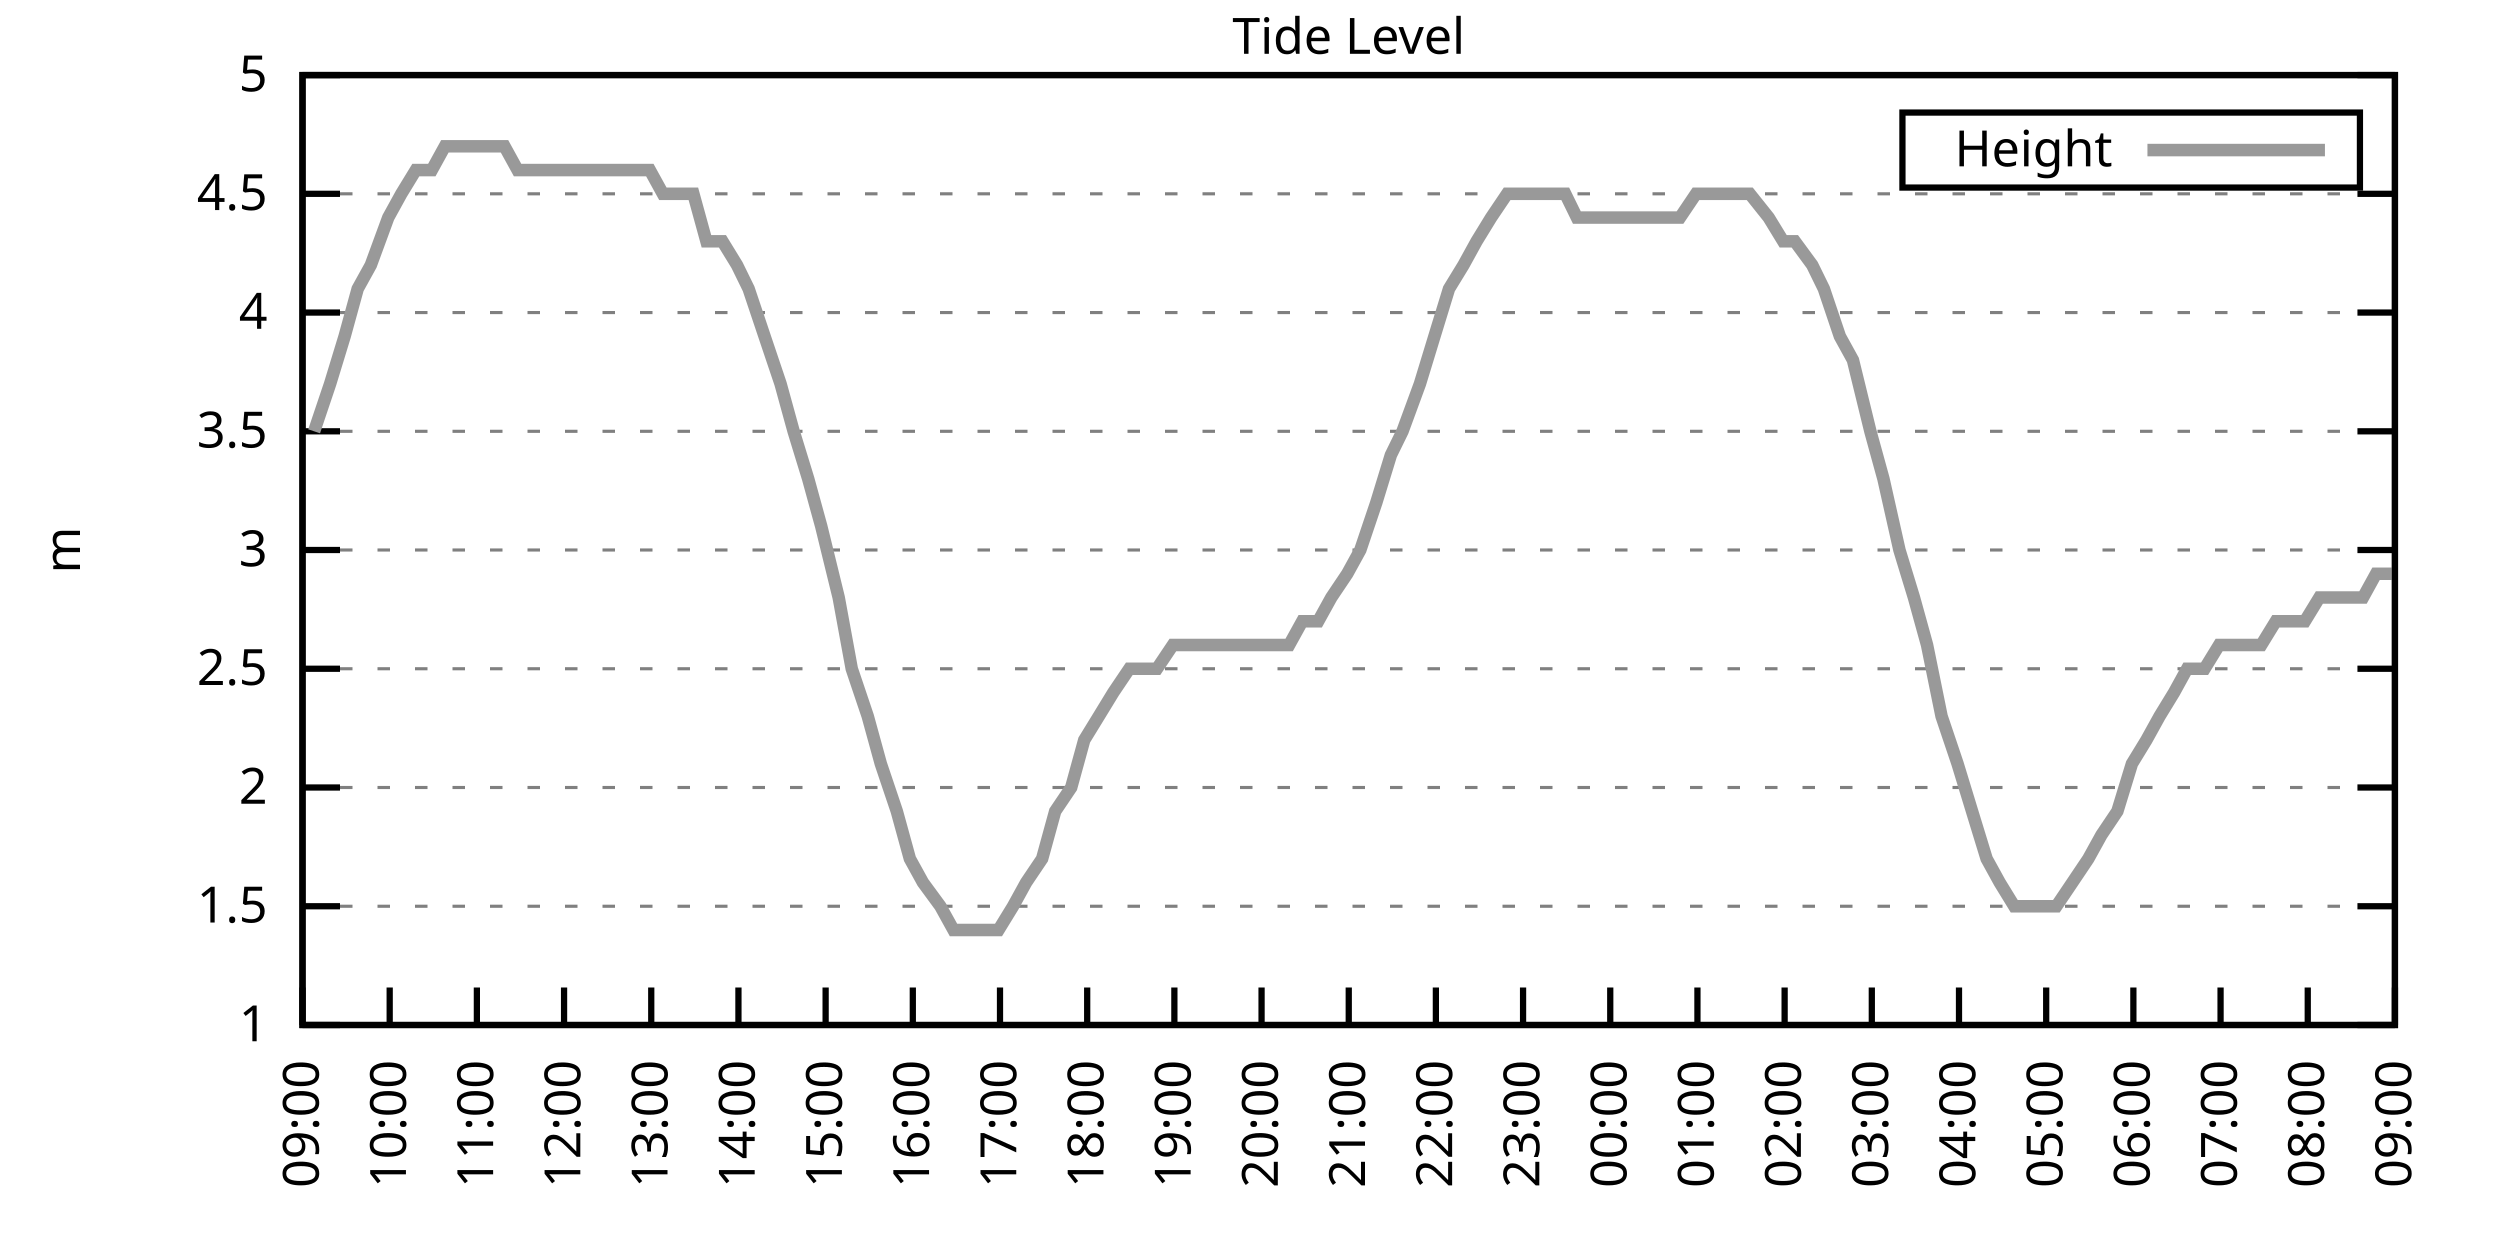
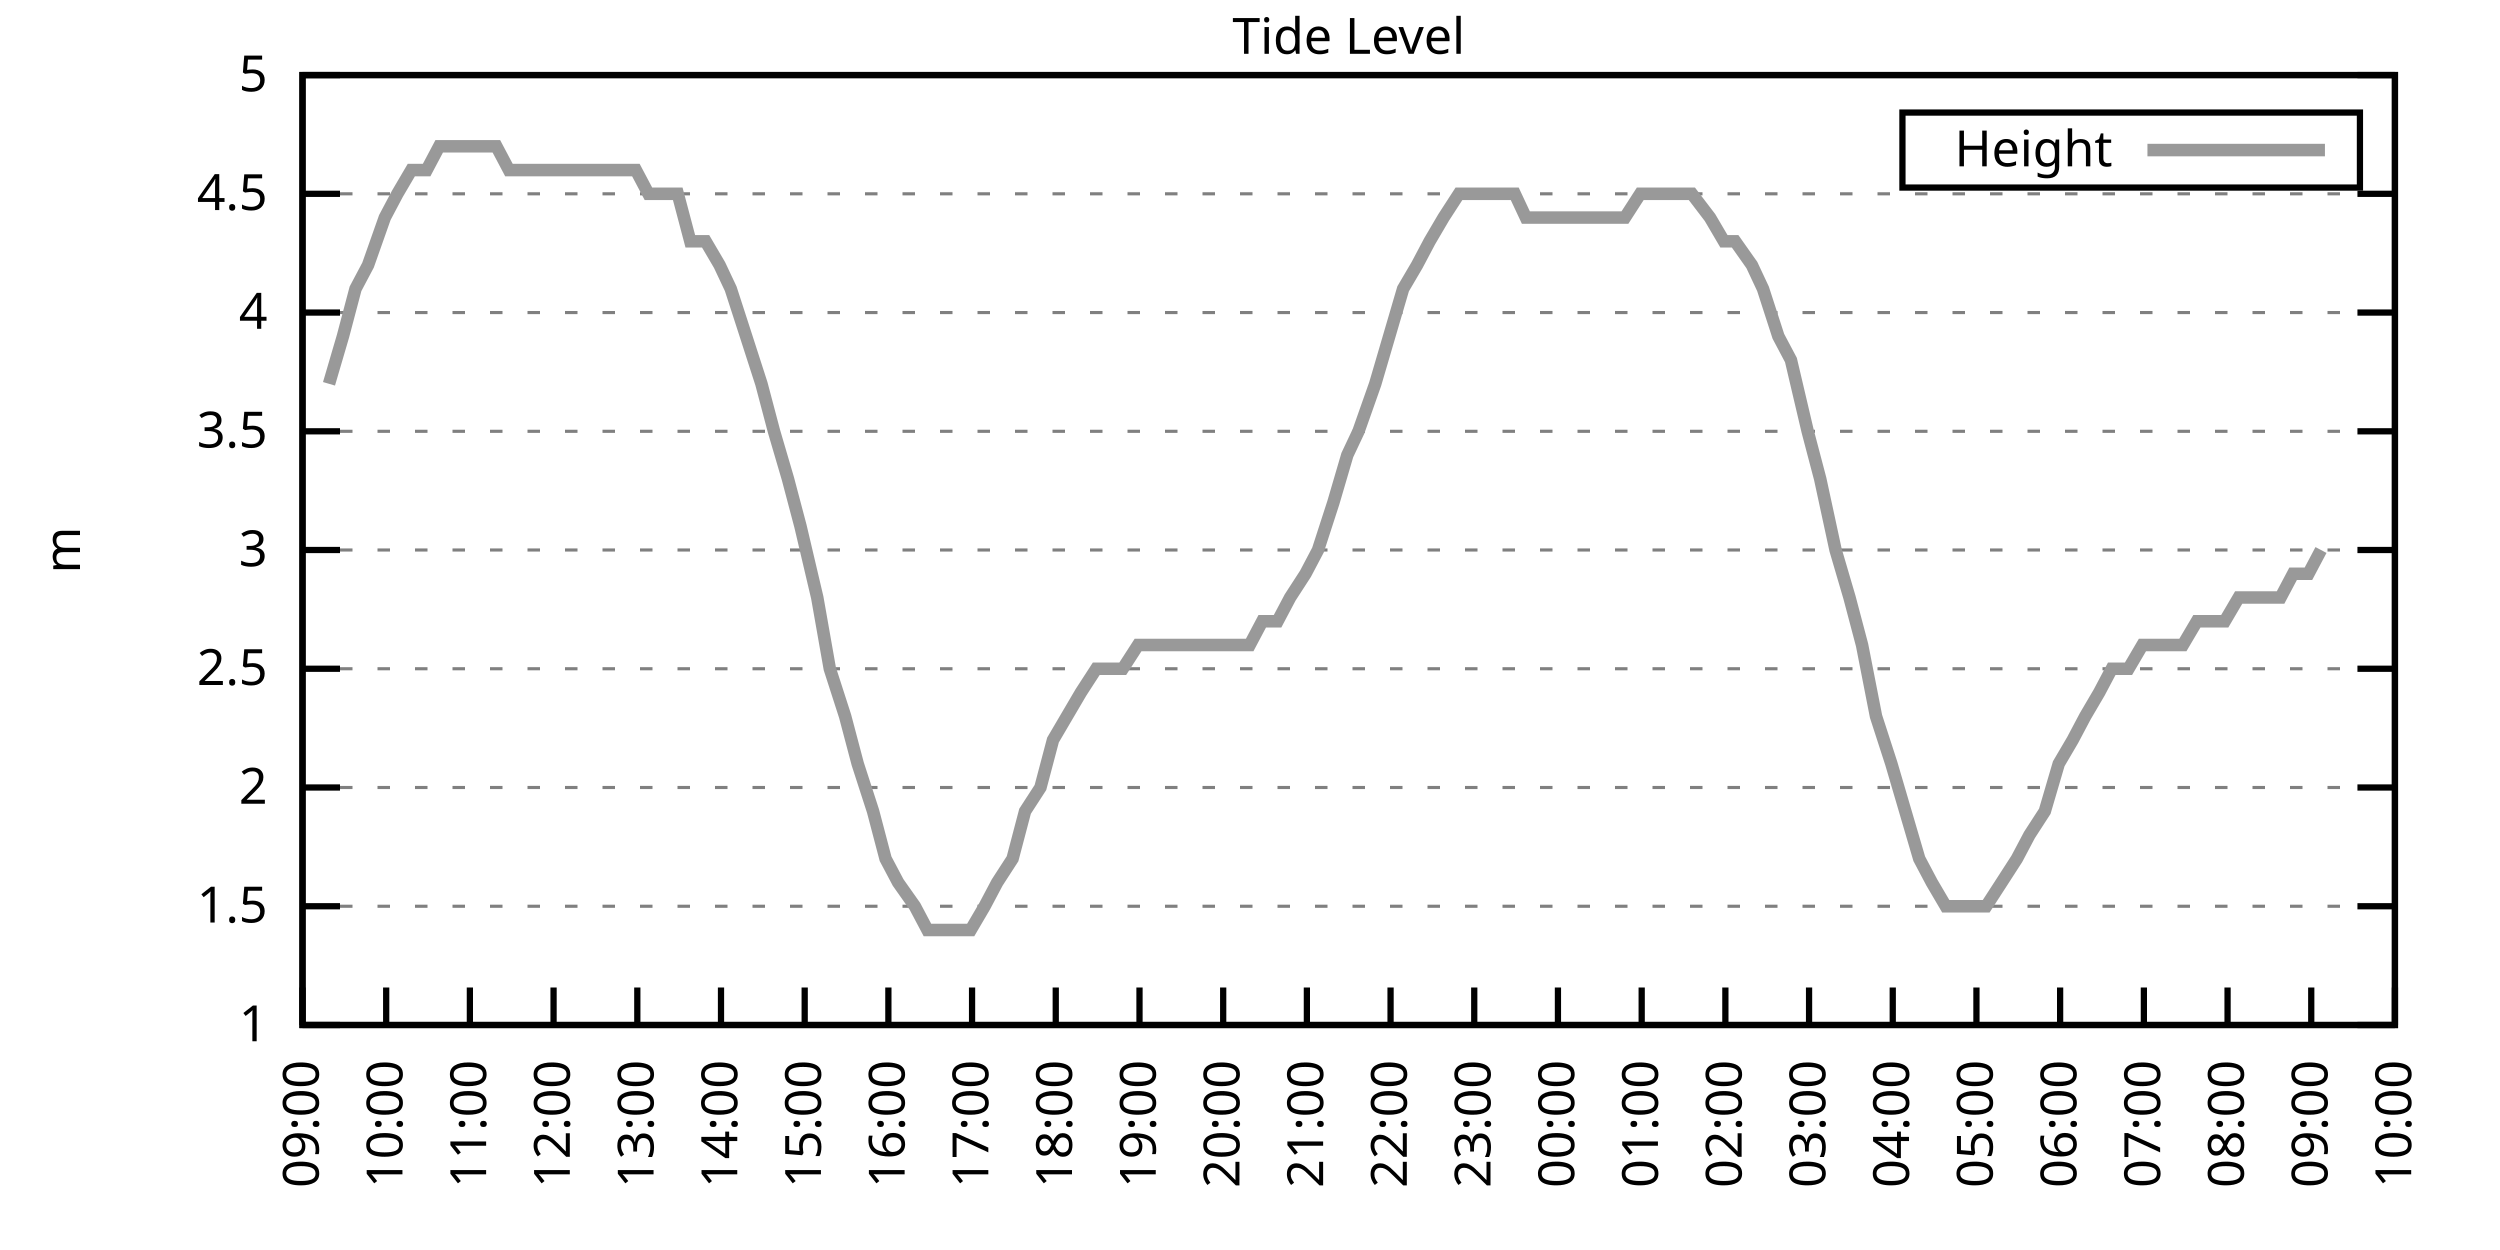
<svg xmlns="http://www.w3.org/2000/svg" xmlns:xlink="http://www.w3.org/1999/xlink" width="400" height="200" viewBox="0 0 400 200">
  <g id="gnuplot_canvas">
    <rect x="0" y="0" width="400" height="200" fill="none" />
    <defs>
      <circle id="gpDot" r="0.5" stroke-width="0.5" stroke="currentColor" />
      <path id="gpPt0" stroke-width="0.333" stroke="currentColor" d="M-1,0 h2 M0,-1 v2" />
      <path id="gpPt1" stroke-width="0.333" stroke="currentColor" d="M-1,-1 L1,1 M1,-1 L-1,1" />
      <path id="gpPt2" stroke-width="0.333" stroke="currentColor" d="M-1,0 L1,0 M0,-1 L0,1 M-1,-1 L1,1 M-1,1 L1,-1" />
      <rect id="gpPt3" stroke-width="0.333" stroke="currentColor" x="-1" y="-1" width="2" height="2" />
      <rect id="gpPt4" stroke-width="0.333" stroke="currentColor" fill="currentColor" x="-1" y="-1" width="2" height="2" />
      <circle id="gpPt5" stroke-width="0.333" stroke="currentColor" cx="0" cy="0" r="1" />
      <use xlink:href="#gpPt5" id="gpPt6" fill="currentColor" stroke="none" />
      <path id="gpPt7" stroke-width="0.333" stroke="currentColor" d="M0,-1.33 L-1.33,0.67 L1.33,0.67 z" />
      <use xlink:href="#gpPt7" id="gpPt8" fill="currentColor" stroke="none" />
      <use xlink:href="#gpPt7" id="gpPt9" stroke="currentColor" transform="rotate(180)" />
      <use xlink:href="#gpPt9" id="gpPt10" fill="currentColor" stroke="none" />
      <use xlink:href="#gpPt3" id="gpPt11" stroke="currentColor" transform="rotate(45)" />
      <use xlink:href="#gpPt11" id="gpPt12" fill="currentColor" stroke="none" />
      <path id="gpPt13" stroke-width="0.333" stroke="currentColor" d="M0,1.330 L1.265,0.411 L0.782,-1.067 L-0.782,-1.076 L-1.265,0.411 z" />
      <use xlink:href="#gpPt13" id="gpPt14" fill="currentColor" stroke="none" />
      <filter id="textbox" filterUnits="objectBoundingBox" x="0" y="0" height="1" width="1">
        <feFlood flood-color="white" flood-opacity="1" result="bgnd" />
        <feComposite in="SourceGraphic" in2="bgnd" operator="atop" />
      </filter>
      <filter id="greybox" filterUnits="objectBoundingBox" x="0" y="0" height="1" width="1">
        <feFlood flood-color="lightgrey" flood-opacity="1" result="grey" />
        <feComposite in="SourceGraphic" in2="grey" operator="atop" />
      </filter>
    </defs>
    <g fill="none" color="white" stroke="currentColor" stroke-width="1.00" stroke-linecap="butt" stroke-linejoin="miter">
</g>
    <g fill="none" color="black" stroke="currentColor" stroke-width="1.00" stroke-linecap="butt" stroke-linejoin="miter">
      <g stroke="none" shape-rendering="crispEdges">
        <polygon fill="rgb(255, 255, 255)" points="48.40,164.00 383.18,164.00 383.18,12.02 48.40,12.02 " />
      </g>
    </g>
    <g fill="none" color="black" stroke="currentColor" stroke-width="1.00" stroke-linecap="butt" stroke-linejoin="miter">
</g>
    <g fill="none" color="black" stroke="black" stroke-width="0.50" stroke-linecap="butt" stroke-linejoin="miter">
</g>
    <g fill="none" color="gray" stroke="currentColor" stroke-width="0.50" stroke-linecap="butt" stroke-linejoin="miter">
      <path stroke="gray" stroke-dasharray="2,4" class="gridline" d="M48.40,164.00 L383.19,164.00  " />
    </g>
    <g fill="none" color="gray" stroke="gray" stroke-width="1.00" stroke-linecap="butt" stroke-linejoin="miter">
</g>
    <g fill="none" color="black" stroke="currentColor" stroke-width="1.00" stroke-linecap="butt" stroke-linejoin="miter">
      <path stroke="black" d="M48.40,164.00 L54.40,164.00 M383.19,164.00 L377.19,164.00  " />
      <g transform="translate(42.80,166.60)" stroke="none" fill="black" font-family="Sans" font-size="8.00" text-anchor="end">
        <text>
          <tspan font-family="Sans"> 1</tspan>
        </text>
      </g>
    </g>
    <g fill="none" color="black" stroke="currentColor" stroke-width="1.00" stroke-linecap="butt" stroke-linejoin="miter">
</g>
    <g fill="none" color="black" stroke="black" stroke-width="0.50" stroke-linecap="butt" stroke-linejoin="miter">
</g>
    <g fill="none" color="gray" stroke="currentColor" stroke-width="0.50" stroke-linecap="butt" stroke-linejoin="miter">
      <path stroke="gray" stroke-dasharray="2,4" class="gridline" d="M48.40,145.00 L383.19,145.00  " />
    </g>
    <g fill="none" color="gray" stroke="gray" stroke-width="1.00" stroke-linecap="butt" stroke-linejoin="miter">
</g>
    <g fill="none" color="black" stroke="currentColor" stroke-width="1.00" stroke-linecap="butt" stroke-linejoin="miter">
      <path stroke="black" d="M48.40,145.00 L54.40,145.00 M383.19,145.00 L377.19,145.00  " />
      <g transform="translate(42.80,147.60)" stroke="none" fill="black" font-family="Sans" font-size="8.00" text-anchor="end">
        <text>
          <tspan font-family="Sans"> 1.5</tspan>
        </text>
      </g>
    </g>
    <g fill="none" color="black" stroke="currentColor" stroke-width="1.00" stroke-linecap="butt" stroke-linejoin="miter">
</g>
    <g fill="none" color="black" stroke="black" stroke-width="0.50" stroke-linecap="butt" stroke-linejoin="miter">
</g>
    <g fill="none" color="gray" stroke="currentColor" stroke-width="0.50" stroke-linecap="butt" stroke-linejoin="miter">
      <path stroke="gray" stroke-dasharray="2,4" class="gridline" d="M48.40,126.00 L383.19,126.00  " />
    </g>
    <g fill="none" color="gray" stroke="gray" stroke-width="1.00" stroke-linecap="butt" stroke-linejoin="miter">
</g>
    <g fill="none" color="black" stroke="currentColor" stroke-width="1.00" stroke-linecap="butt" stroke-linejoin="miter">
      <path stroke="black" d="M48.40,126.00 L54.40,126.00 M383.19,126.00 L377.19,126.00  " />
      <g transform="translate(42.80,128.60)" stroke="none" fill="black" font-family="Sans" font-size="8.00" text-anchor="end">
        <text>
          <tspan font-family="Sans"> 2</tspan>
        </text>
      </g>
    </g>
    <g fill="none" color="black" stroke="currentColor" stroke-width="1.00" stroke-linecap="butt" stroke-linejoin="miter">
</g>
    <g fill="none" color="black" stroke="black" stroke-width="0.50" stroke-linecap="butt" stroke-linejoin="miter">
</g>
    <g fill="none" color="gray" stroke="currentColor" stroke-width="0.50" stroke-linecap="butt" stroke-linejoin="miter">
      <path stroke="gray" stroke-dasharray="2,4" class="gridline" d="M48.40,107.00 L383.19,107.00  " />
    </g>
    <g fill="none" color="gray" stroke="gray" stroke-width="1.00" stroke-linecap="butt" stroke-linejoin="miter">
</g>
    <g fill="none" color="black" stroke="currentColor" stroke-width="1.00" stroke-linecap="butt" stroke-linejoin="miter">
      <path stroke="black" d="M48.40,107.00 L54.40,107.00 M383.19,107.00 L377.19,107.00  " />
      <g transform="translate(42.80,109.60)" stroke="none" fill="black" font-family="Sans" font-size="8.00" text-anchor="end">
        <text>
          <tspan font-family="Sans"> 2.5</tspan>
        </text>
      </g>
    </g>
    <g fill="none" color="black" stroke="currentColor" stroke-width="1.00" stroke-linecap="butt" stroke-linejoin="miter">
</g>
    <g fill="none" color="black" stroke="black" stroke-width="0.50" stroke-linecap="butt" stroke-linejoin="miter">
</g>
    <g fill="none" color="gray" stroke="currentColor" stroke-width="0.50" stroke-linecap="butt" stroke-linejoin="miter">
      <path stroke="gray" stroke-dasharray="2,4" class="gridline" d="M48.40,88.00 L383.19,88.00  " />
    </g>
    <g fill="none" color="gray" stroke="gray" stroke-width="1.00" stroke-linecap="butt" stroke-linejoin="miter">
</g>
    <g fill="none" color="black" stroke="currentColor" stroke-width="1.00" stroke-linecap="butt" stroke-linejoin="miter">
      <path stroke="black" d="M48.40,88.00 L54.40,88.00 M383.19,88.00 L377.19,88.00  " />
      <g transform="translate(42.80,90.60)" stroke="none" fill="black" font-family="Sans" font-size="8.00" text-anchor="end">
        <text>
          <tspan font-family="Sans"> 3</tspan>
        </text>
      </g>
    </g>
    <g fill="none" color="black" stroke="currentColor" stroke-width="1.00" stroke-linecap="butt" stroke-linejoin="miter">
</g>
    <g fill="none" color="black" stroke="black" stroke-width="0.50" stroke-linecap="butt" stroke-linejoin="miter">
</g>
    <g fill="none" color="gray" stroke="currentColor" stroke-width="0.50" stroke-linecap="butt" stroke-linejoin="miter">
      <path stroke="gray" stroke-dasharray="2,4" class="gridline" d="M48.40,69.01 L383.19,69.01  " />
    </g>
    <g fill="none" color="gray" stroke="gray" stroke-width="1.00" stroke-linecap="butt" stroke-linejoin="miter">
</g>
    <g fill="none" color="black" stroke="currentColor" stroke-width="1.00" stroke-linecap="butt" stroke-linejoin="miter">
      <path stroke="black" d="M48.40,69.01 L54.40,69.01 M383.19,69.01 L377.19,69.01  " />
      <g transform="translate(42.80,71.61)" stroke="none" fill="black" font-family="Sans" font-size="8.00" text-anchor="end">
        <text>
          <tspan font-family="Sans"> 3.5</tspan>
        </text>
      </g>
    </g>
    <g fill="none" color="black" stroke="currentColor" stroke-width="1.00" stroke-linecap="butt" stroke-linejoin="miter">
</g>
    <g fill="none" color="black" stroke="black" stroke-width="0.50" stroke-linecap="butt" stroke-linejoin="miter">
</g>
    <g fill="none" color="gray" stroke="currentColor" stroke-width="0.50" stroke-linecap="butt" stroke-linejoin="miter">
      <path stroke="gray" stroke-dasharray="2,4" class="gridline" d="M48.40,50.01 L383.19,50.01  " />
    </g>
    <g fill="none" color="gray" stroke="gray" stroke-width="1.00" stroke-linecap="butt" stroke-linejoin="miter">
</g>
    <g fill="none" color="black" stroke="currentColor" stroke-width="1.00" stroke-linecap="butt" stroke-linejoin="miter">
      <path stroke="black" d="M48.40,50.01 L54.40,50.01 M383.19,50.01 L377.19,50.01  " />
      <g transform="translate(42.80,52.61)" stroke="none" fill="black" font-family="Sans" font-size="8.00" text-anchor="end">
        <text>
          <tspan font-family="Sans"> 4</tspan>
        </text>
      </g>
    </g>
    <g fill="none" color="black" stroke="currentColor" stroke-width="1.00" stroke-linecap="butt" stroke-linejoin="miter">
</g>
    <g fill="none" color="black" stroke="black" stroke-width="0.50" stroke-linecap="butt" stroke-linejoin="miter">
</g>
    <g fill="none" color="gray" stroke="currentColor" stroke-width="0.50" stroke-linecap="butt" stroke-linejoin="miter">
      <path stroke="gray" stroke-dasharray="2,4" class="gridline" d="M48.40,31.01 L383.19,31.01  " />
    </g>
    <g fill="none" color="gray" stroke="gray" stroke-width="1.00" stroke-linecap="butt" stroke-linejoin="miter">
</g>
    <g fill="none" color="black" stroke="currentColor" stroke-width="1.00" stroke-linecap="butt" stroke-linejoin="miter">
      <path stroke="black" d="M48.40,31.01 L54.40,31.01 M383.19,31.01 L377.19,31.01  " />
      <g transform="translate(42.80,33.61)" stroke="none" fill="black" font-family="Sans" font-size="8.00" text-anchor="end">
        <text>
          <tspan font-family="Sans"> 4.5</tspan>
        </text>
      </g>
    </g>
    <g fill="none" color="black" stroke="currentColor" stroke-width="1.00" stroke-linecap="butt" stroke-linejoin="miter">
</g>
    <g fill="none" color="black" stroke="black" stroke-width="0.50" stroke-linecap="butt" stroke-linejoin="miter">
</g>
    <g fill="none" color="gray" stroke="currentColor" stroke-width="0.50" stroke-linecap="butt" stroke-linejoin="miter">
      <path stroke="gray" stroke-dasharray="2,4" class="gridline" d="M48.40,12.01 L383.19,12.01  " />
    </g>
    <g fill="none" color="gray" stroke="gray" stroke-width="1.00" stroke-linecap="butt" stroke-linejoin="miter">
</g>
    <g fill="none" color="black" stroke="currentColor" stroke-width="1.00" stroke-linecap="butt" stroke-linejoin="miter">
      <path stroke="black" d="M48.40,12.01 L54.40,12.01 M383.19,12.01 L377.19,12.01  " />
      <g transform="translate(42.80,14.61)" stroke="none" fill="black" font-family="Sans" font-size="8.00" text-anchor="end">
        <text>
          <tspan font-family="Sans"> 5</tspan>
        </text>
      </g>
    </g>
    <g fill="none" color="black" stroke="currentColor" stroke-width="1.00" stroke-linecap="butt" stroke-linejoin="miter">
      <path stroke="black" d="M48.40,164.00 L48.40,158.00  " />
      <g transform="translate(51.00,169.60) rotate(270.00)" stroke="none" fill="black" font-family="Sans" font-size="8.00" text-anchor="end">
        <text>
          <tspan font-family="Sans">09:00</tspan>
        </text>
      </g>
    </g>
    <g fill="none" color="black" stroke="currentColor" stroke-width="1.00" stroke-linecap="butt" stroke-linejoin="miter">
-       <path stroke="black" d="M62.35,164.00 L62.35,158.00  " />
-       <g transform="translate(64.95,169.60) rotate(270.00)" stroke="none" fill="black" font-family="Sans" font-size="8.00" text-anchor="end">
+       <path stroke="black" d="M61.79,164.00 L61.79,158.00  " />
+       <g transform="translate(64.39,169.60) rotate(270.00)" stroke="none" fill="black" font-family="Sans" font-size="8.00" text-anchor="end">
        <text>
          <tspan font-family="Sans">10:00</tspan>
        </text>
      </g>
    </g>
    <g fill="none" color="black" stroke="currentColor" stroke-width="1.00" stroke-linecap="butt" stroke-linejoin="miter">
-       <path stroke="black" d="M76.30,164.00 L76.30,158.00  " />
-       <g transform="translate(78.90,169.60) rotate(270.00)" stroke="none" fill="black" font-family="Sans" font-size="8.00" text-anchor="end">
+       <path stroke="black" d="M75.18,164.00 L75.18,158.00  " />
+       <g transform="translate(77.78,169.60) rotate(270.00)" stroke="none" fill="black" font-family="Sans" font-size="8.00" text-anchor="end">
        <text>
          <tspan font-family="Sans">11:00</tspan>
        </text>
      </g>
    </g>
    <g fill="none" color="black" stroke="currentColor" stroke-width="1.00" stroke-linecap="butt" stroke-linejoin="miter">
-       <path stroke="black" d="M90.25,164.00 L90.25,158.00  " />
-       <g transform="translate(92.85,169.60) rotate(270.00)" stroke="none" fill="black" font-family="Sans" font-size="8.00" text-anchor="end">
+       <path stroke="black" d="M88.57,164.00 L88.57,158.00  " />
+       <g transform="translate(91.17,169.60) rotate(270.00)" stroke="none" fill="black" font-family="Sans" font-size="8.00" text-anchor="end">
        <text>
          <tspan font-family="Sans">12:00</tspan>
        </text>
      </g>
    </g>
    <g fill="none" color="black" stroke="currentColor" stroke-width="1.00" stroke-linecap="butt" stroke-linejoin="miter">
-       <path stroke="black" d="M104.20,164.00 L104.20,158.00  " />
-       <g transform="translate(106.80,169.60) rotate(270.00)" stroke="none" fill="black" font-family="Sans" font-size="8.00" text-anchor="end">
+       <path stroke="black" d="M101.97,164.00 L101.97,158.00  " />
+       <g transform="translate(104.57,169.60) rotate(270.00)" stroke="none" fill="black" font-family="Sans" font-size="8.00" text-anchor="end">
        <text>
          <tspan font-family="Sans">13:00</tspan>
        </text>
      </g>
    </g>
    <g fill="none" color="black" stroke="currentColor" stroke-width="1.00" stroke-linecap="butt" stroke-linejoin="miter">
-       <path stroke="black" d="M118.15,164.00 L118.15,158.00  " />
-       <g transform="translate(120.75,169.60) rotate(270.00)" stroke="none" fill="black" font-family="Sans" font-size="8.00" text-anchor="end">
+       <path stroke="black" d="M115.36,164.00 L115.36,158.00  " />
+       <g transform="translate(117.96,169.60) rotate(270.00)" stroke="none" fill="black" font-family="Sans" font-size="8.00" text-anchor="end">
        <text>
          <tspan font-family="Sans">14:00</tspan>
        </text>
      </g>
    </g>
    <g fill="none" color="black" stroke="currentColor" stroke-width="1.00" stroke-linecap="butt" stroke-linejoin="miter">
-       <path stroke="black" d="M132.10,164.00 L132.10,158.00  " />
-       <g transform="translate(134.70,169.60) rotate(270.00)" stroke="none" fill="black" font-family="Sans" font-size="8.00" text-anchor="end">
+       <path stroke="black" d="M128.75,164.00 L128.75,158.00  " />
+       <g transform="translate(131.35,169.60) rotate(270.00)" stroke="none" fill="black" font-family="Sans" font-size="8.00" text-anchor="end">
        <text>
          <tspan font-family="Sans">15:00</tspan>
        </text>
      </g>
    </g>
    <g fill="none" color="black" stroke="currentColor" stroke-width="1.00" stroke-linecap="butt" stroke-linejoin="miter">
-       <path stroke="black" d="M146.05,164.00 L146.05,158.00  " />
-       <g transform="translate(148.65,169.60) rotate(270.00)" stroke="none" fill="black" font-family="Sans" font-size="8.00" text-anchor="end">
+       <path stroke="black" d="M142.14,164.00 L142.14,158.00  " />
+       <g transform="translate(144.74,169.60) rotate(270.00)" stroke="none" fill="black" font-family="Sans" font-size="8.00" text-anchor="end">
        <text>
          <tspan font-family="Sans">16:00</tspan>
        </text>
      </g>
    </g>
    <g fill="none" color="black" stroke="currentColor" stroke-width="1.00" stroke-linecap="butt" stroke-linejoin="miter">
-       <path stroke="black" d="M160.00,164.00 L160.00,158.00  " />
-       <g transform="translate(162.60,169.60) rotate(270.00)" stroke="none" fill="black" font-family="Sans" font-size="8.00" text-anchor="end">
+       <path stroke="black" d="M155.53,164.00 L155.53,158.00  " />
+       <g transform="translate(158.13,169.60) rotate(270.00)" stroke="none" fill="black" font-family="Sans" font-size="8.00" text-anchor="end">
        <text>
          <tspan font-family="Sans">17:00</tspan>
        </text>
      </g>
    </g>
    <g fill="none" color="black" stroke="currentColor" stroke-width="1.00" stroke-linecap="butt" stroke-linejoin="miter">
-       <path stroke="black" d="M173.95,164.00 L173.95,158.00  " />
-       <g transform="translate(176.55,169.60) rotate(270.00)" stroke="none" fill="black" font-family="Sans" font-size="8.00" text-anchor="end">
+       <path stroke="black" d="M168.92,164.00 L168.92,158.00  " />
+       <g transform="translate(171.52,169.60) rotate(270.00)" stroke="none" fill="black" font-family="Sans" font-size="8.00" text-anchor="end">
        <text>
          <tspan font-family="Sans">18:00</tspan>
        </text>
      </g>
    </g>
    <g fill="none" color="black" stroke="currentColor" stroke-width="1.00" stroke-linecap="butt" stroke-linejoin="miter">
-       <path stroke="black" d="M187.90,164.00 L187.90,158.00  " />
-       <g transform="translate(190.50,169.60) rotate(270.00)" stroke="none" fill="black" font-family="Sans" font-size="8.00" text-anchor="end">
+       <path stroke="black" d="M182.32,164.00 L182.32,158.00  " />
+       <g transform="translate(184.92,169.60) rotate(270.00)" stroke="none" fill="black" font-family="Sans" font-size="8.00" text-anchor="end">
        <text>
          <tspan font-family="Sans">19:00</tspan>
        </text>
      </g>
    </g>
    <g fill="none" color="black" stroke="currentColor" stroke-width="1.00" stroke-linecap="butt" stroke-linejoin="miter">
-       <path stroke="black" d="M201.85,164.00 L201.85,158.00  " />
-       <g transform="translate(204.45,169.60) rotate(270.00)" stroke="none" fill="black" font-family="Sans" font-size="8.00" text-anchor="end">
+       <path stroke="black" d="M195.71,164.00 L195.71,158.00  " />
+       <g transform="translate(198.31,169.60) rotate(270.00)" stroke="none" fill="black" font-family="Sans" font-size="8.00" text-anchor="end">
        <text>
          <tspan font-family="Sans">20:00</tspan>
        </text>
      </g>
    </g>
    <g fill="none" color="black" stroke="currentColor" stroke-width="1.00" stroke-linecap="butt" stroke-linejoin="miter">
-       <path stroke="black" d="M215.80,164.00 L215.80,158.00  " />
-       <g transform="translate(218.40,169.60) rotate(270.00)" stroke="none" fill="black" font-family="Sans" font-size="8.00" text-anchor="end">
+       <path stroke="black" d="M209.10,164.00 L209.10,158.00  " />
+       <g transform="translate(211.70,169.60) rotate(270.00)" stroke="none" fill="black" font-family="Sans" font-size="8.00" text-anchor="end">
        <text>
          <tspan font-family="Sans">21:00</tspan>
        </text>
      </g>
    </g>
    <g fill="none" color="black" stroke="currentColor" stroke-width="1.00" stroke-linecap="butt" stroke-linejoin="miter">
-       <path stroke="black" d="M229.74,164.00 L229.74,158.00  " />
-       <g transform="translate(232.34,169.60) rotate(270.00)" stroke="none" fill="black" font-family="Sans" font-size="8.00" text-anchor="end">
+       <path stroke="black" d="M222.49,164.00 L222.49,158.00  " />
+       <g transform="translate(225.09,169.60) rotate(270.00)" stroke="none" fill="black" font-family="Sans" font-size="8.00" text-anchor="end">
        <text>
          <tspan font-family="Sans">22:00</tspan>
        </text>
      </g>
    </g>
    <g fill="none" color="black" stroke="currentColor" stroke-width="1.00" stroke-linecap="butt" stroke-linejoin="miter">
-       <path stroke="black" d="M243.69,164.00 L243.69,158.00  " />
-       <g transform="translate(246.29,169.60) rotate(270.00)" stroke="none" fill="black" font-family="Sans" font-size="8.00" text-anchor="end">
+       <path stroke="black" d="M235.88,164.00 L235.88,158.00  " />
+       <g transform="translate(238.48,169.60) rotate(270.00)" stroke="none" fill="black" font-family="Sans" font-size="8.00" text-anchor="end">
        <text>
          <tspan font-family="Sans">23:00</tspan>
        </text>
      </g>
    </g>
    <g fill="none" color="black" stroke="currentColor" stroke-width="1.00" stroke-linecap="butt" stroke-linejoin="miter">
-       <path stroke="black" d="M257.64,164.00 L257.64,158.00  " />
-       <g transform="translate(260.24,169.60) rotate(270.00)" stroke="none" fill="black" font-family="Sans" font-size="8.00" text-anchor="end">
+       <path stroke="black" d="M249.27,164.00 L249.27,158.00  " />
+       <g transform="translate(251.87,169.60) rotate(270.00)" stroke="none" fill="black" font-family="Sans" font-size="8.00" text-anchor="end">
        <text>
          <tspan font-family="Sans">00:00</tspan>
        </text>
      </g>
    </g>
    <g fill="none" color="black" stroke="currentColor" stroke-width="1.00" stroke-linecap="butt" stroke-linejoin="miter">
-       <path stroke="black" d="M271.59,164.00 L271.59,158.00  " />
-       <g transform="translate(274.19,169.60) rotate(270.00)" stroke="none" fill="black" font-family="Sans" font-size="8.00" text-anchor="end">
+       <path stroke="black" d="M262.67,164.00 L262.67,158.00  " />
+       <g transform="translate(265.27,169.60) rotate(270.00)" stroke="none" fill="black" font-family="Sans" font-size="8.00" text-anchor="end">
        <text>
          <tspan font-family="Sans">01:00</tspan>
        </text>
      </g>
    </g>
    <g fill="none" color="black" stroke="currentColor" stroke-width="1.00" stroke-linecap="butt" stroke-linejoin="miter">
-       <path stroke="black" d="M285.54,164.00 L285.54,158.00  " />
-       <g transform="translate(288.14,169.60) rotate(270.00)" stroke="none" fill="black" font-family="Sans" font-size="8.00" text-anchor="end">
+       <path stroke="black" d="M276.06,164.00 L276.06,158.00  " />
+       <g transform="translate(278.66,169.60) rotate(270.00)" stroke="none" fill="black" font-family="Sans" font-size="8.00" text-anchor="end">
        <text>
          <tspan font-family="Sans">02:00</tspan>
        </text>
      </g>
    </g>
    <g fill="none" color="black" stroke="currentColor" stroke-width="1.00" stroke-linecap="butt" stroke-linejoin="miter">
-       <path stroke="black" d="M299.49,164.00 L299.49,158.00  " />
-       <g transform="translate(302.09,169.60) rotate(270.00)" stroke="none" fill="black" font-family="Sans" font-size="8.00" text-anchor="end">
+       <path stroke="black" d="M289.45,164.00 L289.45,158.00  " />
+       <g transform="translate(292.05,169.60) rotate(270.00)" stroke="none" fill="black" font-family="Sans" font-size="8.00" text-anchor="end">
        <text>
          <tspan font-family="Sans">03:00</tspan>
        </text>
      </g>
    </g>
    <g fill="none" color="black" stroke="currentColor" stroke-width="1.00" stroke-linecap="butt" stroke-linejoin="miter">
-       <path stroke="black" d="M313.44,164.00 L313.44,158.00  " />
-       <g transform="translate(316.04,169.60) rotate(270.00)" stroke="none" fill="black" font-family="Sans" font-size="8.00" text-anchor="end">
+       <path stroke="black" d="M302.84,164.00 L302.84,158.00  " />
+       <g transform="translate(305.44,169.60) rotate(270.00)" stroke="none" fill="black" font-family="Sans" font-size="8.00" text-anchor="end">
        <text>
          <tspan font-family="Sans">04:00</tspan>
        </text>
      </g>
    </g>
    <g fill="none" color="black" stroke="currentColor" stroke-width="1.00" stroke-linecap="butt" stroke-linejoin="miter">
-       <path stroke="black" d="M327.39,164.00 L327.39,158.00  " />
-       <g transform="translate(329.99,169.60) rotate(270.00)" stroke="none" fill="black" font-family="Sans" font-size="8.00" text-anchor="end">
+       <path stroke="black" d="M316.23,164.00 L316.23,158.00  " />
+       <g transform="translate(318.83,169.60) rotate(270.00)" stroke="none" fill="black" font-family="Sans" font-size="8.00" text-anchor="end">
        <text>
          <tspan font-family="Sans">05:00</tspan>
        </text>
      </g>
    </g>
    <g fill="none" color="black" stroke="currentColor" stroke-width="1.00" stroke-linecap="butt" stroke-linejoin="miter">
-       <path stroke="black" d="M341.34,164.00 L341.34,158.00  " />
-       <g transform="translate(343.94,169.60) rotate(270.00)" stroke="none" fill="black" font-family="Sans" font-size="8.00" text-anchor="end">
+       <path stroke="black" d="M329.62,164.00 L329.62,158.00  " />
+       <g transform="translate(332.22,169.60) rotate(270.00)" stroke="none" fill="black" font-family="Sans" font-size="8.00" text-anchor="end">
        <text>
          <tspan font-family="Sans">06:00</tspan>
        </text>
      </g>
    </g>
    <g fill="none" color="black" stroke="currentColor" stroke-width="1.00" stroke-linecap="butt" stroke-linejoin="miter">
-       <path stroke="black" d="M355.29,164.00 L355.29,158.00  " />
-       <g transform="translate(357.89,169.60) rotate(270.00)" stroke="none" fill="black" font-family="Sans" font-size="8.00" text-anchor="end">
+       <path stroke="black" d="M343.02,164.00 L343.02,158.00  " />
+       <g transform="translate(345.62,169.60) rotate(270.00)" stroke="none" fill="black" font-family="Sans" font-size="8.00" text-anchor="end">
        <text>
          <tspan font-family="Sans">07:00</tspan>
        </text>
      </g>
    </g>
    <g fill="none" color="black" stroke="currentColor" stroke-width="1.00" stroke-linecap="butt" stroke-linejoin="miter">
-       <path stroke="black" d="M369.24,164.00 L369.24,158.00  " />
-       <g transform="translate(371.84,169.60) rotate(270.00)" stroke="none" fill="black" font-family="Sans" font-size="8.00" text-anchor="end">
+       <path stroke="black" d="M356.41,164.00 L356.41,158.00  " />
+       <g transform="translate(359.01,169.60) rotate(270.00)" stroke="none" fill="black" font-family="Sans" font-size="8.00" text-anchor="end">
        <text>
          <tspan font-family="Sans">08:00</tspan>
+         </text>
+       </g>
+     </g>
+     <g fill="none" color="black" stroke="currentColor" stroke-width="1.00" stroke-linecap="butt" stroke-linejoin="miter">
+       <path stroke="black" d="M369.80,164.00 L369.80,158.00  " />
+       <g transform="translate(372.40,169.60) rotate(270.00)" stroke="none" fill="black" font-family="Sans" font-size="8.00" text-anchor="end">
+         <text>
+           <tspan font-family="Sans">09:00</tspan>
        </text>
      </g>
    </g>
    <g fill="none" color="black" stroke="currentColor" stroke-width="1.00" stroke-linecap="butt" stroke-linejoin="miter">
      <path stroke="black" d="M383.19,164.00 L383.19,158.00  " />
      <g transform="translate(385.79,169.60) rotate(270.00)" stroke="none" fill="black" font-family="Sans" font-size="8.00" text-anchor="end">
        <text>
-           <tspan font-family="Sans">09:00</tspan>
+           <tspan font-family="Sans">10:00</tspan>
        </text>
      </g>
    </g>
    <g fill="none" color="black" stroke="currentColor" stroke-width="1.00" stroke-linecap="butt" stroke-linejoin="miter">
</g>
    <g fill="none" color="black" stroke="currentColor" stroke-width="1.00" stroke-linecap="butt" stroke-linejoin="miter">
      <path stroke="black" d="M48.40,12.01 L48.40,164.00 L383.19,164.00 L383.19,12.01 L48.40,12.01 Z  " />
    </g>
    <g fill="none" color="black" stroke="currentColor" stroke-width="1.00" stroke-linecap="butt" stroke-linejoin="miter">
</g>
    <g fill="none" color="black" stroke="currentColor" stroke-width="1.00" stroke-linecap="butt" stroke-linejoin="miter">
      <path stroke="black" d="M304.39,30.01 L304.39,18.01 L377.59,18.01 L377.59,30.01 L304.39,30.01 Z  " />
    </g>
    <g id="Tide_level_plot_1">
      <g fill="none" color="white" stroke="black" stroke-width="2.00" stroke-linecap="butt" stroke-linejoin="miter">
</g>
      <g fill="none" color="black" stroke="currentColor" stroke-width="2.00" stroke-linecap="butt" stroke-linejoin="miter">
        <g transform="translate(337.99,26.61)" stroke="none" fill="black" font-family="Sans" font-size="8.00" text-anchor="end">
          <text>
            <tspan font-family="Sans">Height</tspan>
          </text>
        </g>
      </g>
      <g fill="none" color="black" stroke="currentColor" stroke-width="2.00" stroke-linecap="butt" stroke-linejoin="miter">
-         <path stroke="rgb(153, 153, 153)" d="M343.59,24.01 L371.99,24.01 M50.26,69.01 L52.82,61.41 L55.14,53.81 L57.23,46.21 L59.33,42.41 L62.12,34.81   L64.21,31.01 L66.53,27.21 L69.09,27.21 L71.18,23.41 L73.28,23.41 L75.60,23.41 L78.16,23.41 L80.72,23.41   L82.81,27.21 L85.13,27.21 L87.46,27.21 L89.55,27.21 L91.88,27.21 L94.67,27.21 L96.99,27.21 L99.08,27.21   L101.64,27.21 L103.97,27.21 L106.06,31.01 L108.38,31.01 L110.94,31.01 L113.03,38.61 L115.59,38.61 L117.92,42.41   L119.78,46.21 L122.33,53.81 L124.89,61.41 L126.98,69.01 L129.31,76.61 L131.40,84.21 L134.19,95.60 L136.28,107.00   L138.84,114.60 L140.93,122.20 L143.49,129.80 L145.58,137.40 L147.67,141.20 L150.46,145.00 L152.56,148.80 L155.11,148.80   L157.21,148.80 L159.76,148.80 L162.09,145.00 L164.18,141.20 L166.74,137.40 L168.83,129.80 L171.39,126.00 L173.48,118.40   L175.81,114.60 L178.13,110.80 L180.69,107.00 L183.01,107.00 L185.11,107.00 L187.66,103.20 L189.76,103.20 L192.31,103.20   L194.41,103.20 L196.96,103.20 L199.06,103.20 L201.61,103.20 L203.71,103.20 L206.26,103.20 L208.36,99.40 L210.91,99.40   L213.01,95.60 L215.56,91.80 L217.65,88.00 L220.21,80.41 L222.54,72.81 L224.40,69.01 L227.19,61.41 L229.51,53.81   L231.84,46.21 L234.16,42.41 L236.25,38.61 L238.58,34.81 L241.14,31.01 L243.46,31.01 L245.79,31.01 L247.88,31.01   L250.44,31.01 L252.30,34.81 L255.09,34.81 L257.41,34.81 L259.74,34.81 L261.83,34.81 L264.39,34.81 L266.71,34.81   L268.80,34.81 L271.36,31.01 L273.69,31.01 L276.01,31.01 L277.87,31.01 L279.96,31.01 L282.99,34.81 L285.31,38.61   L287.17,38.61 L289.96,42.41 L291.82,46.21 L294.38,53.81 L296.47,57.61 L299.26,69.01 L301.35,76.61 L303.91,88.00   L306.23,95.60 L308.33,103.20 L310.65,114.60 L313.21,122.20 L315.53,129.80 L317.86,137.40 L319.95,141.20 L322.28,145.00   L324.83,145.00 L326.69,145.00 L329.02,145.00 L331.58,141.20 L334.13,137.40 L336.23,133.60 L338.78,129.80 L341.11,122.20   L343.43,118.40 L345.53,114.60 L347.85,110.80 L349.94,107.00 L352.73,107.00 L355.06,103.20 L357.15,103.20 L359.71,103.20   L361.80,103.20 L364.13,99.40 L366.68,99.40 L368.78,99.40 L371.10,95.60 L373.66,95.60 L375.98,95.60 L378.08,95.60   L380.17,91.80 L382.73,91.80  " />
+         <path stroke="rgb(153, 153, 153)" d="M343.59,24.01 L371.99,24.01 M52.64,61.41 L54.87,53.81 L56.88,46.21 L58.89,42.41 L61.57,34.81 L63.58,31.01   L65.81,27.21 L68.26,27.21 L70.27,23.41 L72.28,23.41 L74.51,23.41 L76.97,23.41 L79.42,23.41 L81.43,27.21   L83.66,27.21 L85.90,27.21 L87.91,27.21 L90.14,27.21 L92.82,27.21 L95.05,27.21 L97.06,27.21 L99.51,27.21   L101.74,27.21 L103.75,31.01 L105.98,31.01 L108.44,31.01 L110.45,38.61 L112.90,38.61 L115.13,42.41 L116.92,46.21   L119.38,53.81 L121.83,61.41 L123.84,69.01 L126.07,76.61 L128.08,84.21 L130.76,95.60 L132.77,107.00 L135.22,114.60   L137.23,122.20 L139.69,129.80 L141.69,137.40 L143.70,141.20 L146.38,145.00 L148.39,148.80 L150.85,148.80 L152.85,148.80   L155.31,148.80 L157.54,145.00 L159.55,141.20 L162.01,137.40 L164.01,129.80 L166.47,126.00 L168.48,118.40 L170.71,114.60   L172.94,110.80 L175.40,107.00 L177.63,107.00 L179.64,107.00 L182.09,103.20 L184.10,103.20 L186.56,103.20 L188.57,103.20   L191.02,103.20 L193.03,103.20 L195.48,103.20 L197.49,103.20 L199.95,103.20 L201.96,99.40 L204.41,99.40 L206.42,95.60   L208.88,91.80 L210.88,88.00 L213.34,80.41 L215.57,72.81 L217.36,69.01 L220.04,61.41 L222.27,53.81 L224.50,46.21   L226.73,42.41 L228.74,38.61 L230.97,34.81 L233.43,31.01 L235.66,31.01 L237.89,31.01 L239.90,31.01 L242.36,31.01   L244.14,34.81 L246.82,34.81 L249.05,34.81 L251.28,34.81 L253.29,34.81 L255.75,34.81 L257.98,34.81 L259.99,34.81   L262.44,31.01 L264.67,31.01 L266.91,31.01 L268.69,31.01 L270.70,31.01 L273.60,34.81 L275.83,38.61 L277.62,38.61   L280.30,42.41 L282.08,46.21 L284.54,53.81 L286.55,57.61 L289.23,69.01 L291.23,76.61 L293.69,88.00 L295.92,95.60   L297.93,103.20 L300.16,114.60 L302.62,122.20 L304.85,129.80 L307.08,137.40 L309.09,141.20 L311.32,145.00 L313.78,145.00   L315.56,145.00 L317.79,145.00 L320.25,141.20 L322.70,137.40 L324.71,133.60 L327.17,129.80 L329.40,122.20 L331.63,118.40   L333.64,114.60 L335.87,110.80 L337.88,107.00 L340.56,107.00 L342.79,103.20 L344.80,103.20 L347.26,103.20 L349.26,103.20   L351.50,99.40 L353.95,99.40 L355.96,99.40 L358.19,95.60 L360.65,95.60 L362.88,95.60 L364.89,95.60 L366.90,91.80   L369.35,91.80 L371.36,88.00  " />
      </g>
    </g>
    <g fill="none" color="black" stroke="currentColor" stroke-width="2.00" stroke-linecap="butt" stroke-linejoin="miter">
</g>
    <g fill="none" color="black" stroke="black" stroke-width="1.00" stroke-linecap="butt" stroke-linejoin="miter">
</g>
    <g fill="none" color="black" stroke="currentColor" stroke-width="1.00" stroke-linecap="butt" stroke-linejoin="miter">
      <path stroke="black" d="M48.40,12.01 L48.40,164.00 L383.19,164.00 L383.19,12.01 L48.40,12.01 Z  " />
      <g transform="translate(12.80,88.01) rotate(270.00)" stroke="none" fill="black" font-family="Sans" font-size="8.00" text-anchor="middle">
        <text>
          <tspan font-family="Sans">m</tspan>
        </text>
      </g>
    </g>
    <g fill="none" color="black" stroke="currentColor" stroke-width="1.00" stroke-linecap="butt" stroke-linejoin="miter">
</g>
    <g fill="none" color="black" stroke="currentColor" stroke-width="1.00" stroke-linecap="butt" stroke-linejoin="miter">
      <g transform="translate(215.79,8.61)" stroke="none" fill="black" font-family="Sans" font-size="8.00" text-anchor="middle">
        <text>
          <tspan font-family="Sans">Tide Level</tspan>
        </text>
      </g>
    </g>
    <g fill="none" color="black" stroke="currentColor" stroke-width="1.00" stroke-linecap="butt" stroke-linejoin="miter">
</g>
  </g>
</svg>
